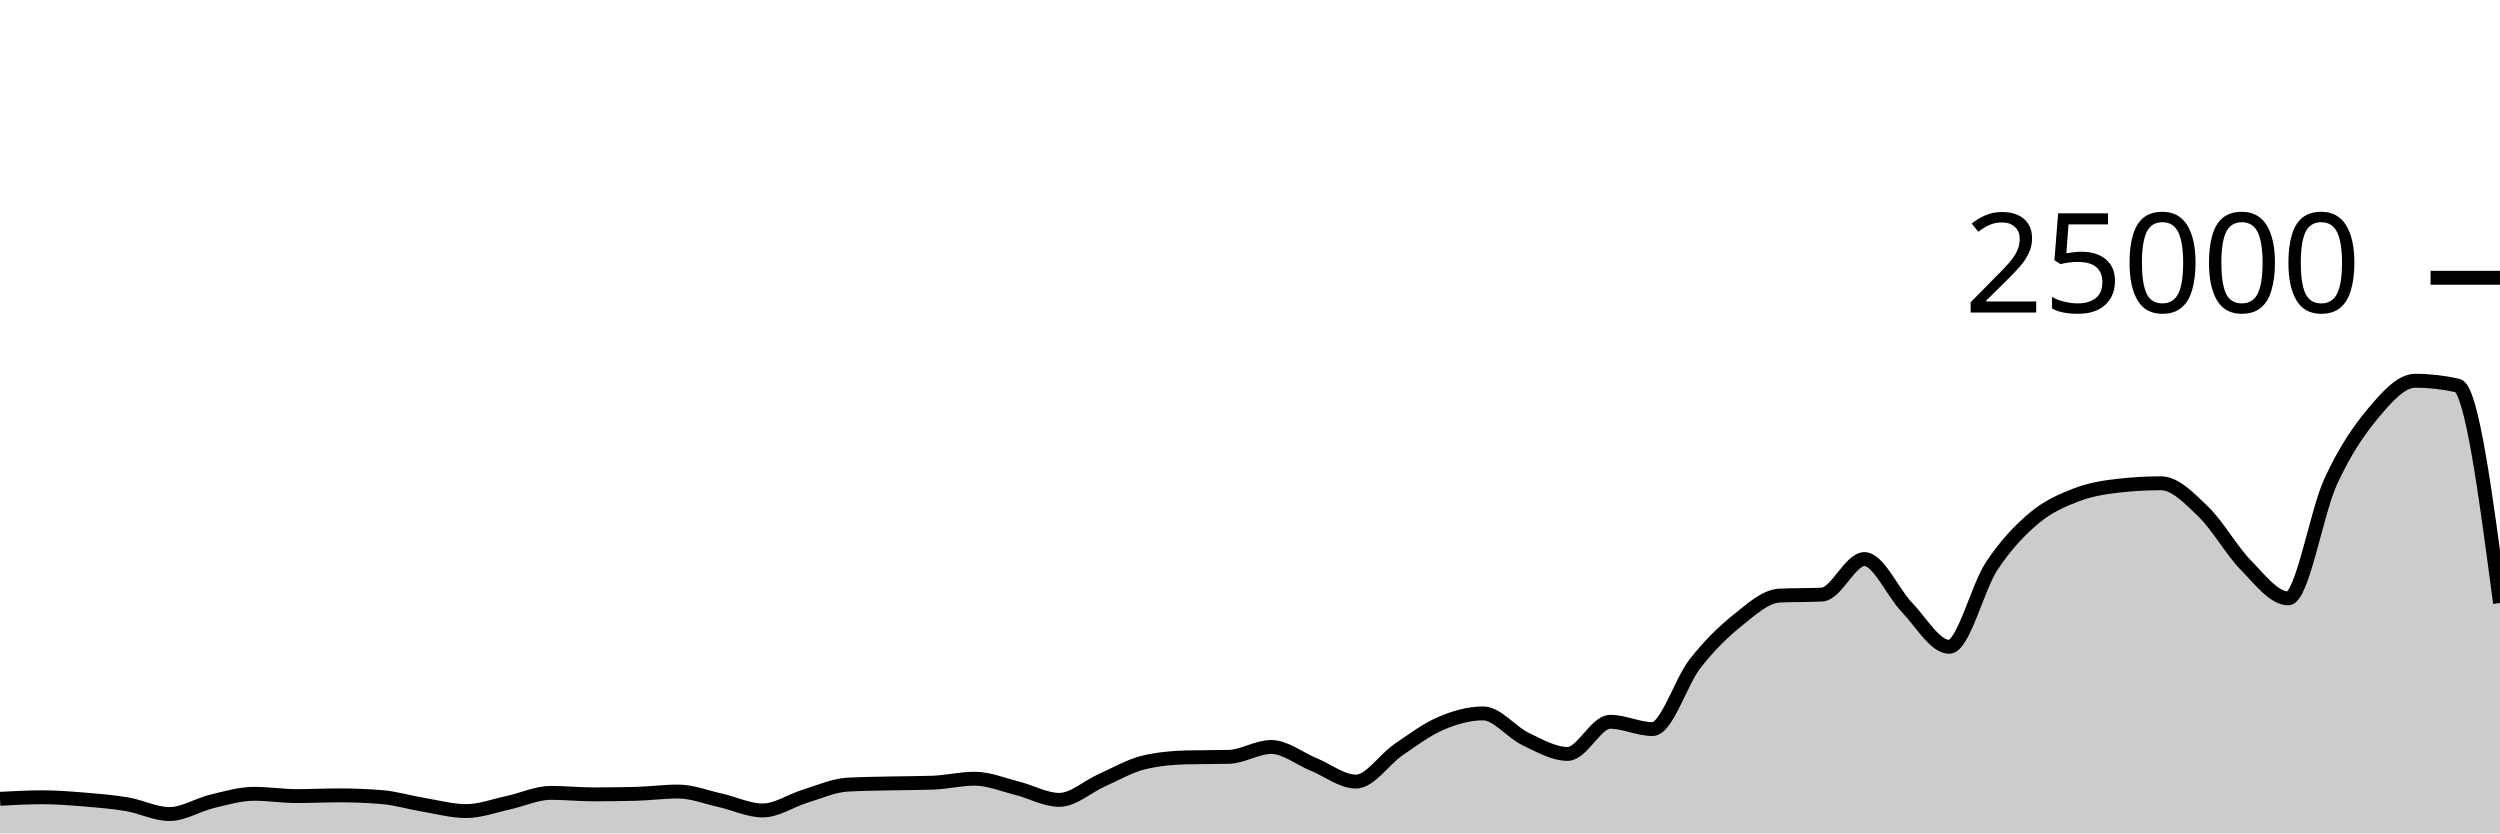
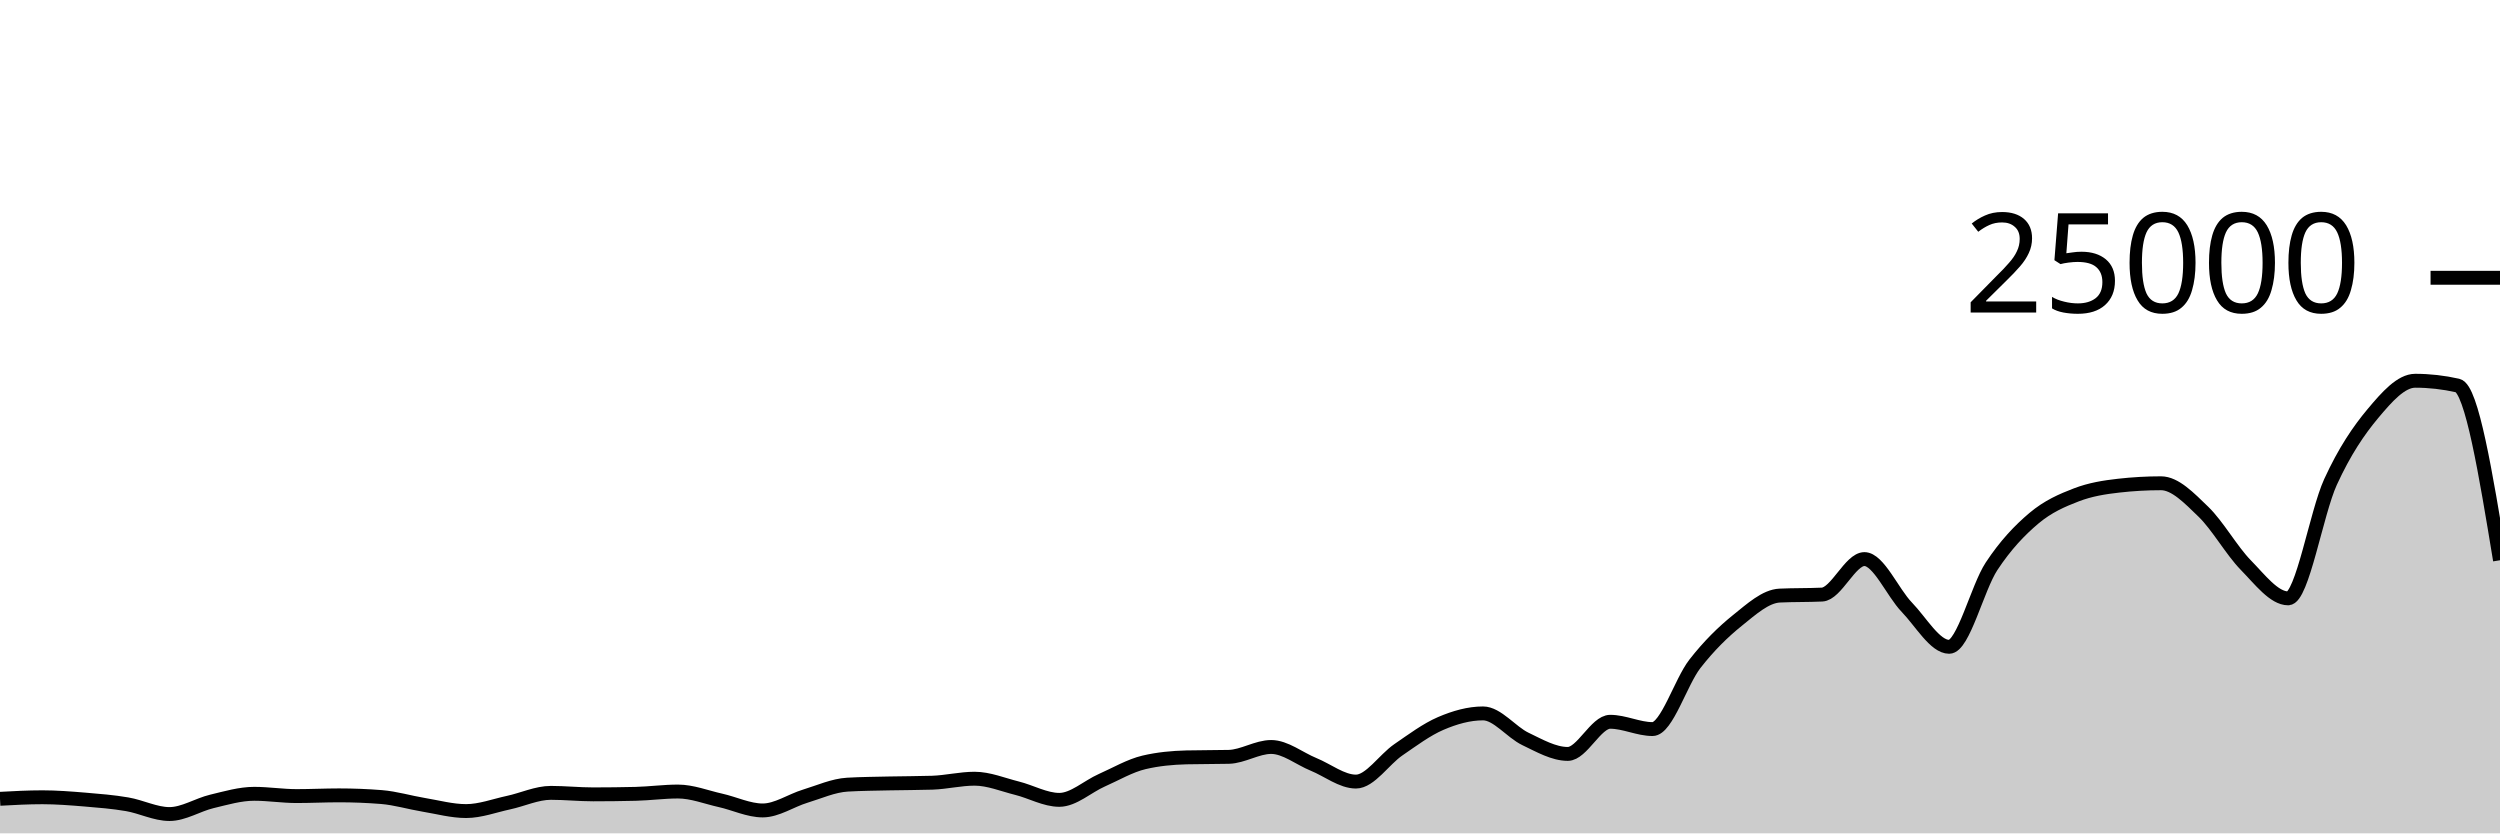
<svg xmlns="http://www.w3.org/2000/svg" viewBox="0 0 180 60">
  <g transform="translate(0,20)">
-     <path class="area" fill="rgba(0, 0, 0, 0.2)" d="M0,37.514C1.017,37.458,2.034,37.403,3.051,37.403C4.068,37.403,5.085,37.484,6.102,37.568C7.119,37.652,8.136,37.733,9.153,37.907C10.169,38.081,11.186,38.611,12.203,38.611C13.22,38.611,14.237,37.944,15.254,37.701C16.271,37.458,17.288,37.154,18.305,37.154C19.322,37.154,20.339,37.318,21.356,37.318C22.373,37.318,23.39,37.266,24.407,37.266C25.424,37.266,26.441,37.306,27.458,37.387C28.475,37.468,29.492,37.779,30.508,37.947C31.525,38.115,32.542,38.397,33.559,38.397C34.576,38.397,35.593,38.009,36.61,37.79C37.627,37.572,38.644,37.086,39.661,37.086C40.678,37.086,41.695,37.194,42.712,37.194C43.729,37.194,44.746,37.181,45.763,37.157C46.78,37.132,47.797,36.99,48.814,36.99C49.831,36.99,50.847,37.397,51.864,37.624C52.881,37.851,53.898,38.352,54.915,38.352C55.932,38.352,56.949,37.638,57.966,37.328C58.983,37.018,60,36.553,61.017,36.494C62.034,36.436,63.051,36.43,64.068,36.406C65.085,36.383,66.102,36.389,67.119,36.355C68.136,36.321,69.153,36.067,70.169,36.067C71.186,36.067,72.203,36.495,73.22,36.749C74.237,37.003,75.254,37.59,76.271,37.59C77.288,37.59,78.305,36.633,79.322,36.182C80.339,35.732,81.356,35.129,82.373,34.89C83.39,34.651,84.407,34.557,85.424,34.531C86.441,34.506,87.458,34.518,88.475,34.493C89.492,34.467,90.508,33.782,91.525,33.782C92.542,33.782,93.559,34.62,94.576,35.035C95.593,35.45,96.61,36.274,97.627,36.274C98.644,36.274,99.661,34.684,100.678,33.987C101.695,33.29,102.712,32.528,103.729,32.091C104.746,31.654,105.763,31.365,106.78,31.365C107.797,31.365,108.814,32.717,109.831,33.203C110.847,33.689,111.864,34.282,112.881,34.282C113.898,34.282,114.915,31.968,115.932,31.968C116.949,31.968,117.966,32.493,118.983,32.493C120,32.493,121.017,29.096,122.034,27.794C123.051,26.491,124.068,25.497,125.085,24.678C126.102,23.86,127.119,22.93,128.136,22.882C129.153,22.834,130.169,22.858,131.186,22.81C132.203,22.762,133.22,20.254,134.237,20.254C135.254,20.254,136.271,22.664,137.288,23.717C138.305,24.77,139.322,26.571,140.339,26.571C141.356,26.571,142.373,22.319,143.39,20.776C144.407,19.233,145.424,18.173,146.441,17.315C147.458,16.458,148.475,16.023,149.492,15.632C150.508,15.241,151.525,15.083,152.542,14.968C153.559,14.853,154.576,14.795,155.593,14.795C156.61,14.795,157.627,15.863,158.644,16.845C159.661,17.826,160.678,19.644,161.695,20.683C162.712,21.723,163.729,23.082,164.746,23.082C165.763,23.082,166.78,16.918,167.797,14.701C168.814,12.483,169.831,10.992,170.847,9.778C171.864,8.563,172.881,7.414,173.898,7.414C174.915,7.414,175.932,7.529,176.949,7.758C177.966,7.988,178.983,15.702,180,23.416L180,40C178.983,40,177.966,40,176.949,40C175.932,40,174.915,40,173.898,40C172.881,40,171.864,40,170.847,40C169.831,40,168.814,40,167.797,40C166.78,40,165.763,40,164.746,40C163.729,40,162.712,40,161.695,40C160.678,40,159.661,40,158.644,40C157.627,40,156.61,40,155.593,40C154.576,40,153.559,40,152.542,40C151.525,40,150.508,40,149.492,40C148.475,40,147.458,40,146.441,40C145.424,40,144.407,40,143.39,40C142.373,40,141.356,40,140.339,40C139.322,40,138.305,40,137.288,40C136.271,40,135.254,40,134.237,40C133.22,40,132.203,40,131.186,40C130.169,40,129.153,40,128.136,40C127.119,40,126.102,40,125.085,40C124.068,40,123.051,40,122.034,40C121.017,40,120,40,118.983,40C117.966,40,116.949,40,115.932,40C114.915,40,113.898,40,112.881,40C111.864,40,110.847,40,109.831,40C108.814,40,107.797,40,106.78,40C105.763,40,104.746,40,103.729,40C102.712,40,101.695,40,100.678,40C99.661,40,98.644,40,97.627,40C96.61,40,95.593,40,94.576,40C93.559,40,92.542,40,91.525,40C90.508,40,89.492,40,88.475,40C87.458,40,86.441,40,85.424,40C84.407,40,83.39,40,82.373,40C81.356,40,80.339,40,79.322,40C78.305,40,77.288,40,76.271,40C75.254,40,74.237,40,73.22,40C72.203,40,71.186,40,70.169,40C69.153,40,68.136,40,67.119,40C66.102,40,65.085,40,64.068,40C63.051,40,62.034,40,61.017,40C60,40,58.983,40,57.966,40C56.949,40,55.932,40,54.915,40C53.898,40,52.881,40,51.864,40C50.847,40,49.831,40,48.814,40C47.797,40,46.78,40,45.763,40C44.746,40,43.729,40,42.712,40C41.695,40,40.678,40,39.661,40C38.644,40,37.627,40,36.61,40C35.593,40,34.576,40,33.559,40C32.542,40,31.525,40,30.508,40C29.492,40,28.475,40,27.458,40C26.441,40,25.424,40,24.407,40C23.39,40,22.373,40,21.356,40C20.339,40,19.322,40,18.305,40C17.288,40,16.271,40,15.254,40C14.237,40,13.22,40,12.203,40C11.186,40,10.169,40,9.153,40C8.136,40,7.119,40,6.102,40C5.085,40,4.068,40,3.051,40C2.034,40,1.017,40,0,40Z" />
-     <path class="line" stroke="black" fill="none" d="M0,37.514C1.017,37.458,2.034,37.403,3.051,37.403C4.068,37.403,5.085,37.484,6.102,37.568C7.119,37.652,8.136,37.733,9.153,37.907C10.169,38.081,11.186,38.611,12.203,38.611C13.22,38.611,14.237,37.944,15.254,37.701C16.271,37.458,17.288,37.154,18.305,37.154C19.322,37.154,20.339,37.318,21.356,37.318C22.373,37.318,23.39,37.266,24.407,37.266C25.424,37.266,26.441,37.306,27.458,37.387C28.475,37.468,29.492,37.779,30.508,37.947C31.525,38.115,32.542,38.397,33.559,38.397C34.576,38.397,35.593,38.009,36.61,37.79C37.627,37.572,38.644,37.086,39.661,37.086C40.678,37.086,41.695,37.194,42.712,37.194C43.729,37.194,44.746,37.181,45.763,37.157C46.78,37.132,47.797,36.99,48.814,36.99C49.831,36.99,50.847,37.397,51.864,37.624C52.881,37.851,53.898,38.352,54.915,38.352C55.932,38.352,56.949,37.638,57.966,37.328C58.983,37.018,60,36.553,61.017,36.494C62.034,36.436,63.051,36.43,64.068,36.406C65.085,36.383,66.102,36.389,67.119,36.355C68.136,36.321,69.153,36.067,70.169,36.067C71.186,36.067,72.203,36.495,73.22,36.749C74.237,37.003,75.254,37.59,76.271,37.59C77.288,37.59,78.305,36.633,79.322,36.182C80.339,35.732,81.356,35.129,82.373,34.89C83.39,34.651,84.407,34.557,85.424,34.531C86.441,34.506,87.458,34.518,88.475,34.493C89.492,34.467,90.508,33.782,91.525,33.782C92.542,33.782,93.559,34.62,94.576,35.035C95.593,35.45,96.61,36.274,97.627,36.274C98.644,36.274,99.661,34.684,100.678,33.987C101.695,33.29,102.712,32.528,103.729,32.091C104.746,31.654,105.763,31.365,106.78,31.365C107.797,31.365,108.814,32.717,109.831,33.203C110.847,33.689,111.864,34.282,112.881,34.282C113.898,34.282,114.915,31.968,115.932,31.968C116.949,31.968,117.966,32.493,118.983,32.493C120,32.493,121.017,29.096,122.034,27.794C123.051,26.491,124.068,25.497,125.085,24.678C126.102,23.86,127.119,22.93,128.136,22.882C129.153,22.834,130.169,22.858,131.186,22.81C132.203,22.762,133.22,20.254,134.237,20.254C135.254,20.254,136.271,22.664,137.288,23.717C138.305,24.77,139.322,26.571,140.339,26.571C141.356,26.571,142.373,22.319,143.39,20.776C144.407,19.233,145.424,18.173,146.441,17.315C147.458,16.458,148.475,16.023,149.492,15.632C150.508,15.241,151.525,15.083,152.542,14.968C153.559,14.853,154.576,14.795,155.593,14.795C156.61,14.795,157.627,15.863,158.644,16.845C159.661,17.826,160.678,19.644,161.695,20.683C162.712,21.723,163.729,23.082,164.746,23.082C165.763,23.082,166.78,16.918,167.797,14.701C168.814,12.483,169.831,10.992,170.847,9.778C171.864,8.563,172.881,7.414,173.898,7.414C174.915,7.414,175.932,7.529,176.949,7.758C177.966,7.988,178.983,15.702,180,23.416" />
+     <path class="area" fill="rgba(0, 0, 0, 0.2)" d="M0,37.514C1.017,37.458,2.034,37.403,3.051,37.403C4.068,37.403,5.085,37.484,6.102,37.568C7.119,37.652,8.136,37.733,9.153,37.907C10.169,38.081,11.186,38.611,12.203,38.611C13.22,38.611,14.237,37.944,15.254,37.701C16.271,37.458,17.288,37.154,18.305,37.154C19.322,37.154,20.339,37.318,21.356,37.318C22.373,37.318,23.39,37.266,24.407,37.266C25.424,37.266,26.441,37.306,27.458,37.387C28.475,37.468,29.492,37.779,30.508,37.947C31.525,38.115,32.542,38.397,33.559,38.397C34.576,38.397,35.593,38.009,36.61,37.79C37.627,37.572,38.644,37.086,39.661,37.086C40.678,37.086,41.695,37.194,42.712,37.194C43.729,37.194,44.746,37.181,45.763,37.157C46.78,37.132,47.797,36.99,48.814,36.99C49.831,36.99,50.847,37.397,51.864,37.624C52.881,37.851,53.898,38.352,54.915,38.352C55.932,38.352,56.949,37.638,57.966,37.328C58.983,37.018,60,36.553,61.017,36.494C62.034,36.436,63.051,36.43,64.068,36.406C65.085,36.383,66.102,36.389,67.119,36.355C68.136,36.321,69.153,36.067,70.169,36.067C71.186,36.067,72.203,36.495,73.22,36.749C74.237,37.003,75.254,37.59,76.271,37.59C77.288,37.59,78.305,36.633,79.322,36.182C80.339,35.732,81.356,35.129,82.373,34.89C83.39,34.651,84.407,34.557,85.424,34.531C86.441,34.506,87.458,34.518,88.475,34.493C89.492,34.467,90.508,33.782,91.525,33.782C92.542,33.782,93.559,34.62,94.576,35.035C95.593,35.45,96.61,36.274,97.627,36.274C98.644,36.274,99.661,34.684,100.678,33.987C101.695,33.29,102.712,32.528,103.729,32.091C104.746,31.654,105.763,31.365,106.78,31.365C107.797,31.365,108.814,32.717,109.831,33.203C110.847,33.689,111.864,34.282,112.881,34.282C113.898,34.282,114.915,31.968,115.932,31.968C116.949,31.968,117.966,32.493,118.983,32.493C120,32.493,121.017,29.096,122.034,27.794C123.051,26.491,124.068,25.497,125.085,24.678C126.102,23.86,127.119,22.93,128.136,22.882C129.153,22.834,130.169,22.858,131.186,22.81C132.203,22.762,133.22,20.254,134.237,20.254C135.254,20.254,136.271,22.664,137.288,23.717C138.305,24.77,139.322,26.571,140.339,26.571C141.356,26.571,142.373,22.319,143.39,20.776C144.407,19.233,145.424,18.173,146.441,17.315C147.458,16.458,148.475,16.023,149.492,15.632C150.508,15.241,151.525,15.083,152.542,14.968C153.559,14.853,154.576,14.795,155.593,14.795C156.61,14.795,157.627,15.863,158.644,16.845C159.661,17.826,160.678,19.644,161.695,20.683C162.712,21.723,163.729,23.082,164.746,23.082C165.763,23.082,166.78,16.918,167.797,14.701C168.814,12.483,169.831,10.992,170.847,9.778C171.864,8.563,172.881,7.414,173.898,7.414C174.915,7.414,175.932,7.529,176.949,7.758C177.966,7.988,178.983,14.163,180,20.338L180,40C178.983,40,177.966,40,176.949,40C175.932,40,174.915,40,173.898,40C172.881,40,171.864,40,170.847,40C169.831,40,168.814,40,167.797,40C166.78,40,165.763,40,164.746,40C163.729,40,162.712,40,161.695,40C160.678,40,159.661,40,158.644,40C157.627,40,156.61,40,155.593,40C154.576,40,153.559,40,152.542,40C151.525,40,150.508,40,149.492,40C148.475,40,147.458,40,146.441,40C145.424,40,144.407,40,143.39,40C142.373,40,141.356,40,140.339,40C139.322,40,138.305,40,137.288,40C136.271,40,135.254,40,134.237,40C133.22,40,132.203,40,131.186,40C130.169,40,129.153,40,128.136,40C127.119,40,126.102,40,125.085,40C124.068,40,123.051,40,122.034,40C121.017,40,120,40,118.983,40C117.966,40,116.949,40,115.932,40C114.915,40,113.898,40,112.881,40C111.864,40,110.847,40,109.831,40C108.814,40,107.797,40,106.78,40C105.763,40,104.746,40,103.729,40C102.712,40,101.695,40,100.678,40C99.661,40,98.644,40,97.627,40C96.61,40,95.593,40,94.576,40C93.559,40,92.542,40,91.525,40C90.508,40,89.492,40,88.475,40C87.458,40,86.441,40,85.424,40C84.407,40,83.39,40,82.373,40C81.356,40,80.339,40,79.322,40C78.305,40,77.288,40,76.271,40C75.254,40,74.237,40,73.22,40C72.203,40,71.186,40,70.169,40C69.153,40,68.136,40,67.119,40C66.102,40,65.085,40,64.068,40C63.051,40,62.034,40,61.017,40C60,40,58.983,40,57.966,40C56.949,40,55.932,40,54.915,40C53.898,40,52.881,40,51.864,40C50.847,40,49.831,40,48.814,40C47.797,40,46.78,40,45.763,40C44.746,40,43.729,40,42.712,40C41.695,40,40.678,40,39.661,40C38.644,40,37.627,40,36.61,40C35.593,40,34.576,40,33.559,40C32.542,40,31.525,40,30.508,40C29.492,40,28.475,40,27.458,40C26.441,40,25.424,40,24.407,40C23.39,40,22.373,40,21.356,40C20.339,40,19.322,40,18.305,40C17.288,40,16.271,40,15.254,40C14.237,40,13.22,40,12.203,40C11.186,40,10.169,40,9.153,40C8.136,40,7.119,40,6.102,40C5.085,40,4.068,40,3.051,40C2.034,40,1.017,40,0,40Z" />
+     <path class="line" stroke="black" fill="none" d="M0,37.514C1.017,37.458,2.034,37.403,3.051,37.403C4.068,37.403,5.085,37.484,6.102,37.568C7.119,37.652,8.136,37.733,9.153,37.907C10.169,38.081,11.186,38.611,12.203,38.611C13.22,38.611,14.237,37.944,15.254,37.701C16.271,37.458,17.288,37.154,18.305,37.154C19.322,37.154,20.339,37.318,21.356,37.318C22.373,37.318,23.39,37.266,24.407,37.266C25.424,37.266,26.441,37.306,27.458,37.387C28.475,37.468,29.492,37.779,30.508,37.947C31.525,38.115,32.542,38.397,33.559,38.397C34.576,38.397,35.593,38.009,36.61,37.79C37.627,37.572,38.644,37.086,39.661,37.086C40.678,37.086,41.695,37.194,42.712,37.194C43.729,37.194,44.746,37.181,45.763,37.157C46.78,37.132,47.797,36.99,48.814,36.99C49.831,36.99,50.847,37.397,51.864,37.624C52.881,37.851,53.898,38.352,54.915,38.352C55.932,38.352,56.949,37.638,57.966,37.328C58.983,37.018,60,36.553,61.017,36.494C62.034,36.436,63.051,36.43,64.068,36.406C65.085,36.383,66.102,36.389,67.119,36.355C68.136,36.321,69.153,36.067,70.169,36.067C71.186,36.067,72.203,36.495,73.22,36.749C74.237,37.003,75.254,37.59,76.271,37.59C77.288,37.59,78.305,36.633,79.322,36.182C80.339,35.732,81.356,35.129,82.373,34.89C83.39,34.651,84.407,34.557,85.424,34.531C86.441,34.506,87.458,34.518,88.475,34.493C89.492,34.467,90.508,33.782,91.525,33.782C92.542,33.782,93.559,34.62,94.576,35.035C95.593,35.45,96.61,36.274,97.627,36.274C98.644,36.274,99.661,34.684,100.678,33.987C101.695,33.29,102.712,32.528,103.729,32.091C104.746,31.654,105.763,31.365,106.78,31.365C107.797,31.365,108.814,32.717,109.831,33.203C110.847,33.689,111.864,34.282,112.881,34.282C113.898,34.282,114.915,31.968,115.932,31.968C116.949,31.968,117.966,32.493,118.983,32.493C120,32.493,121.017,29.096,122.034,27.794C123.051,26.491,124.068,25.497,125.085,24.678C126.102,23.86,127.119,22.93,128.136,22.882C129.153,22.834,130.169,22.858,131.186,22.81C132.203,22.762,133.22,20.254,134.237,20.254C135.254,20.254,136.271,22.664,137.288,23.717C138.305,24.77,139.322,26.571,140.339,26.571C141.356,26.571,142.373,22.319,143.39,20.776C144.407,19.233,145.424,18.173,146.441,17.315C147.458,16.458,148.475,16.023,149.492,15.632C150.508,15.241,151.525,15.083,152.542,14.968C153.559,14.853,154.576,14.795,155.593,14.795C156.61,14.795,157.627,15.863,158.644,16.845C159.661,17.826,160.678,19.644,161.695,20.683C162.712,21.723,163.729,23.082,164.746,23.082C165.763,23.082,166.78,16.918,167.797,14.701C168.814,12.483,169.831,10.992,170.847,9.778C171.864,8.563,172.881,7.414,173.898,7.414C174.915,7.414,175.932,7.529,176.949,7.758C177.966,7.988,178.983,14.163,180,20.338" />
    <path class="axis-ceiling" stroke-width="1" stroke="black" fill="none" d="M175,0L180,0" />
    <text class="axis-ceiling-label" font-family="sans-serif" text-anchor="end" font-size="10px" x="170" y="2.5">25000</text>
  </g>
</svg>
